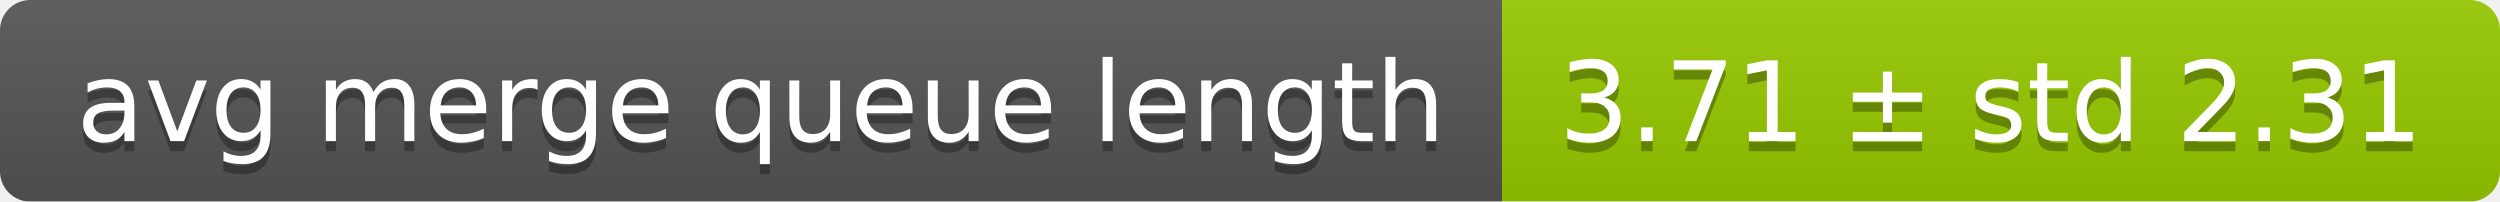
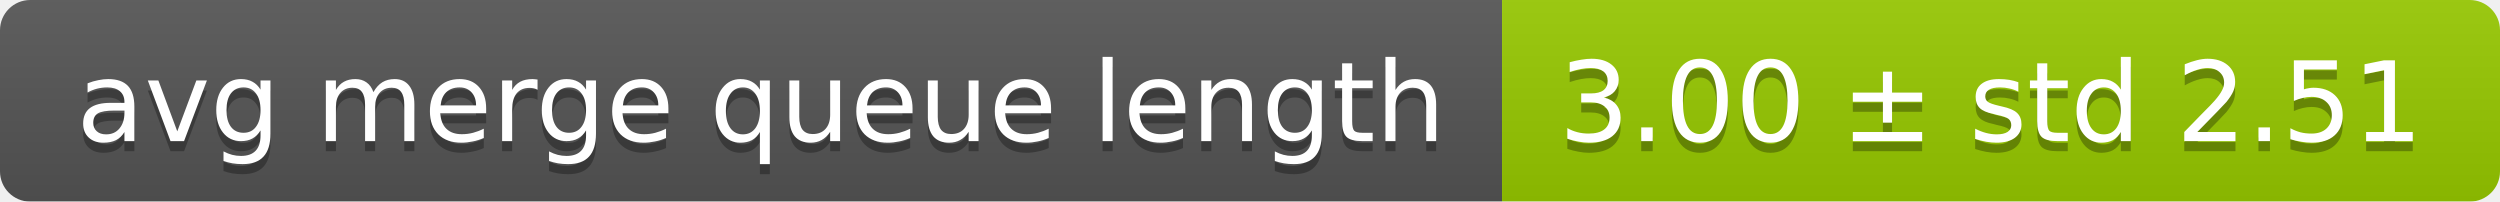
<svg xmlns="http://www.w3.org/2000/svg" width="248" height="20">
  <linearGradient id="smooth" x2="0" y2="100%">
    <stop offset="0" stop-color="#bbb" stop-opacity=".1" />
    <stop offset="1" stop-opacity=".1" />
  </linearGradient>
  <mask id="round">
    <rect width="248" height="20" rx="3" fill="#fff" />
  </mask>
  <g mask="url(#round)">
    <rect width="149" height="20" fill="#555" />
    <rect x="149" width="99" height="20" fill="#97ca00" />
    <rect width="248" height="20" fill="url(#smooth)" />
  </g>
  <g fill="#fff" text-anchor="middle" font-family="DejaVu Sans,Verdana,Geneva,sans-serif" font-size="11">
    <text x="75.5" y="15" fill="#010101" fill-opacity=".3">avg merge queue length</text>
    <text x="75.5" y="14">avg merge queue length</text>
-     <text x="197.5" y="15" fill="#010101" fill-opacity=".3">3.71 ± std 2.31</text>
-     <text x="197.5" y="14">3.71 ± std 2.31</text>
+     <text x="197.5" y="15" fill="#010101" fill-opacity=".3">3.00 ± std 2.51</text>
+     <text x="197.5" y="14">3.00 ± std 2.51</text>
  </g>
</svg>
